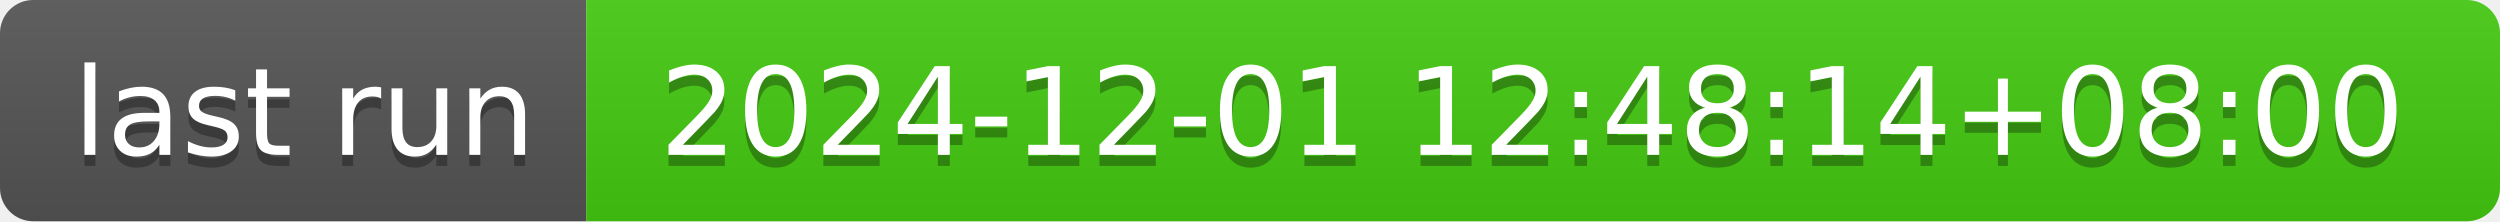
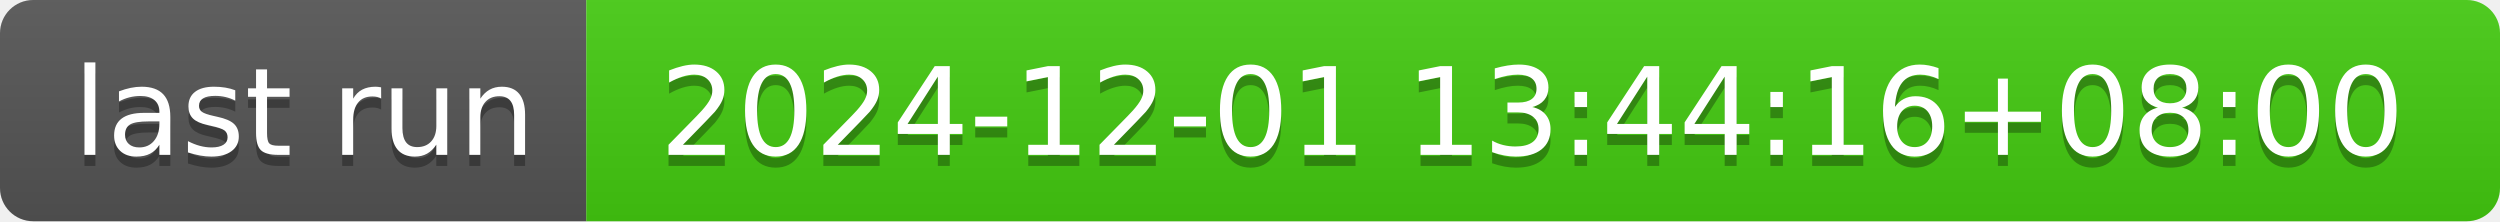
- <svg xmlns="http://www.w3.org/2000/svg" width="226" height="20" role="img" aria-label="last run: 2024-12-01 12:48:14+08:00">
+ <svg xmlns="http://www.w3.org/2000/svg" width="226" height="20" role="img" aria-label="last run: 2024-12-01 13:44:16+08:00">
  <linearGradient id="s" x2="0" y2="100%">
    <stop offset="0" stop-color="#bbb" stop-opacity=".1" />
    <stop offset="1" stop-opacity=".1" />
  </linearGradient>
  <clipPath id="r">
    <rect width="226" height="20" rx="3" fill="#fff" />
  </clipPath>
  <g clip-path="url(#r)">
    <rect width="53" height="20" fill="#555" />
    <rect x="53" width="173" height="20" fill="#4c1" />
    <rect width="226" height="20" fill="url(#s)" />
  </g>
  <g fill="#fff" text-anchor="middle" font-family="Verdana,Geneva,DejaVu Sans,sans-serif" text-rendering="geometricPrecision" font-size="110">
    <text aria-hidden="true" x="275" y="150" fill="#010101" fill-opacity=".3" transform="scale(.1)" textLength="430">last run</text>
    <text x="275" y="140" transform="scale(.1)" fill="#fff" textLength="430">last run</text>
-     <text aria-hidden="true" x="1385" y="150" fill="#010101" fill-opacity=".3" transform="scale(.1)" textLength="1630">2024-12-01 12:48:14+08:00</text>
-     <text x="1385" y="140" transform="scale(.1)" fill="#fff" textLength="1630">2024-12-01 12:48:14+08:00</text>
+     <text aria-hidden="true" x="1385" y="150" fill="#010101" fill-opacity=".3" transform="scale(.1)" textLength="1630">2024-12-01 13:44:16+08:00</text>
+     <text x="1385" y="140" transform="scale(.1)" fill="#fff" textLength="1630">2024-12-01 13:44:16+08:00</text>
  </g>
</svg>
